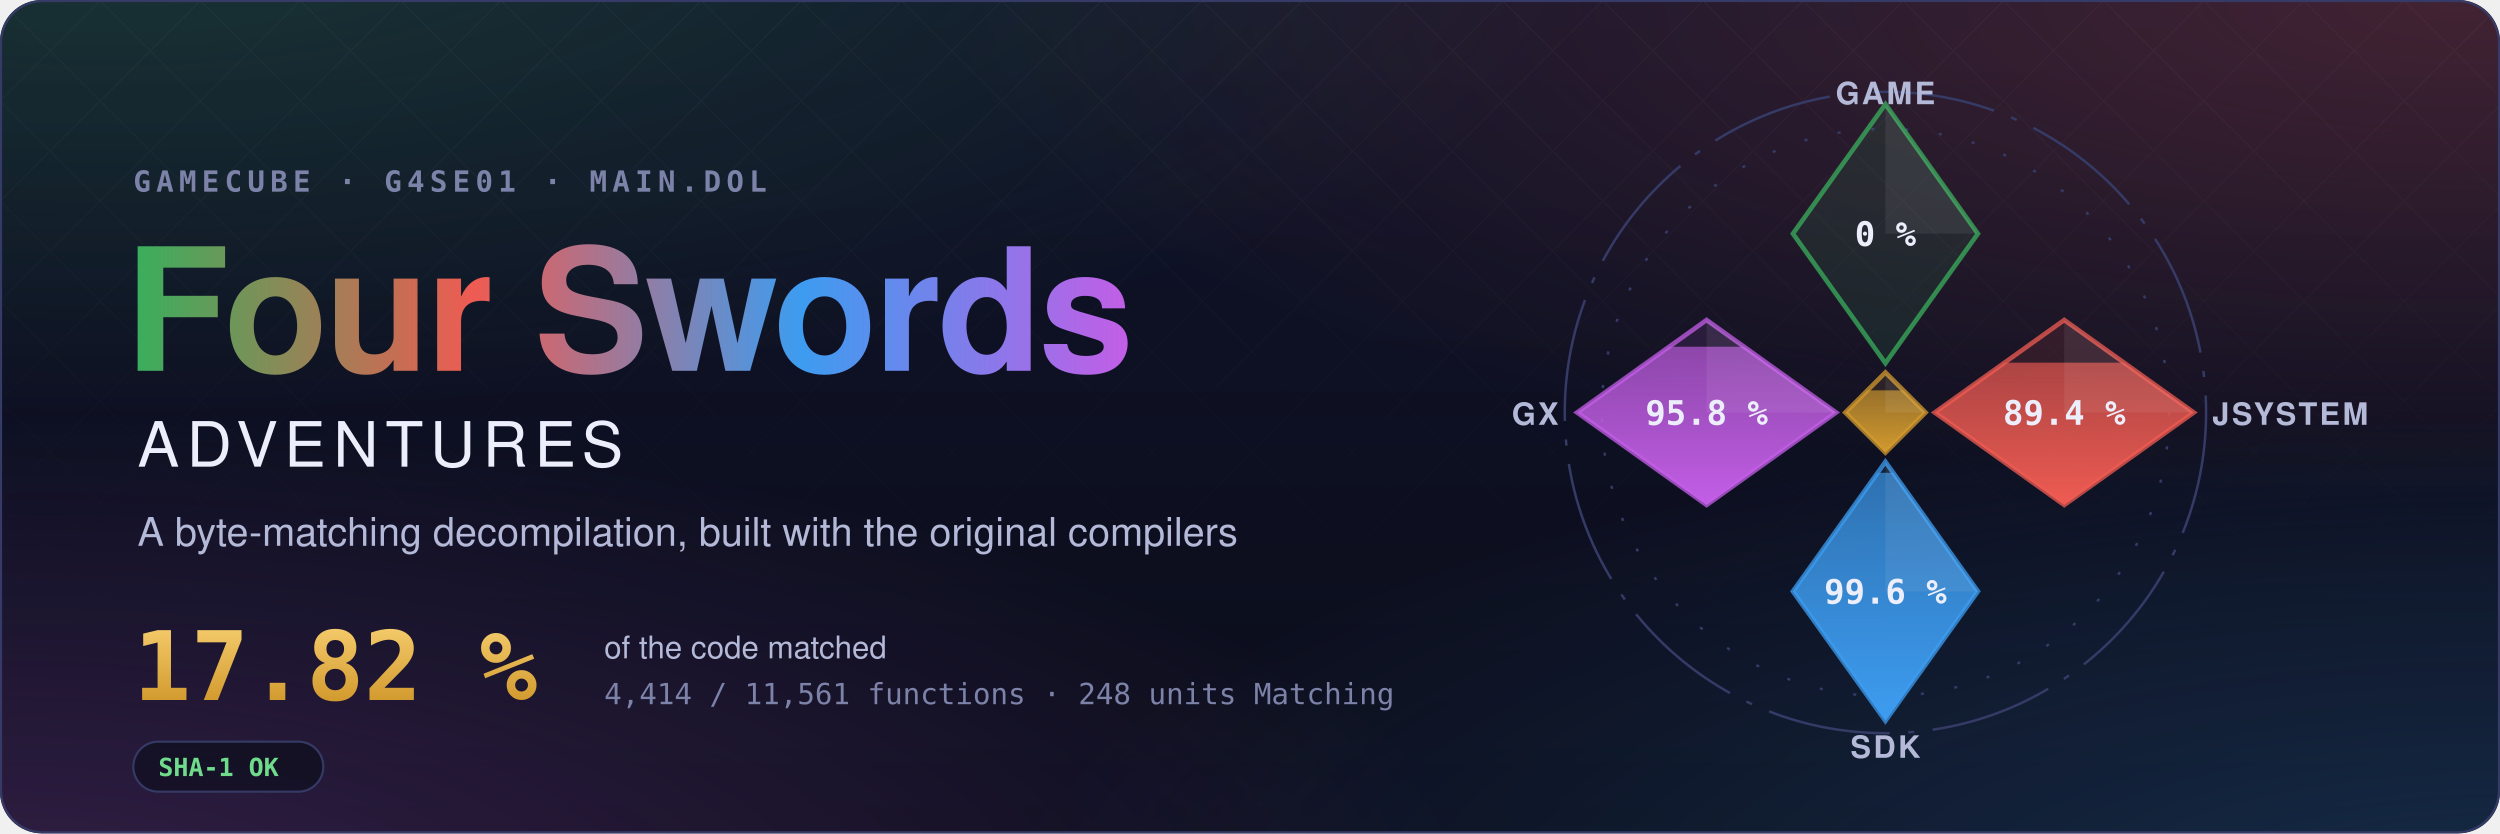
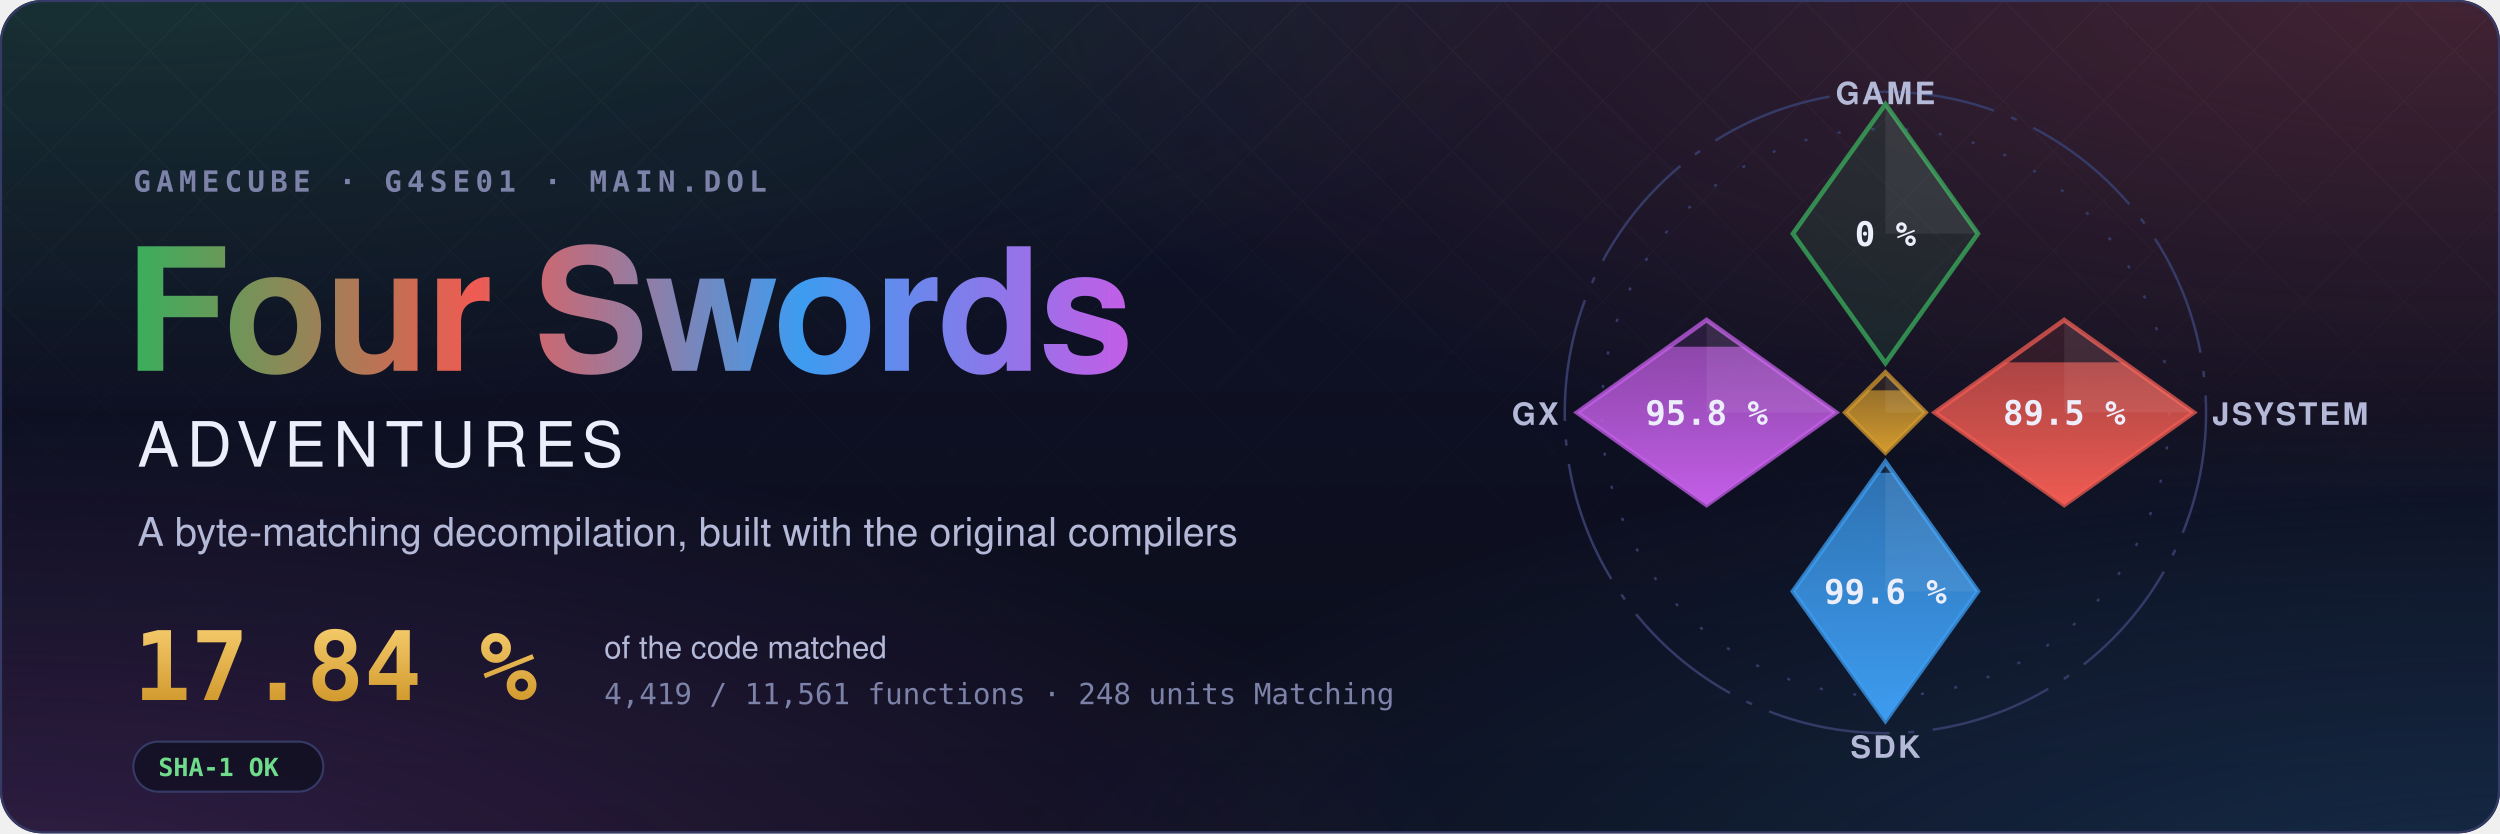
- <svg xmlns="http://www.w3.org/2000/svg" width="1200" height="400" viewBox="0 0 1200 400" role="img" aria-label="Four Swords Adventures decompilation: 17.82 % of the code matched, 4,414 of 11,561 functions">
+ <svg xmlns="http://www.w3.org/2000/svg" width="1200" height="400" viewBox="0 0 1200 400" role="img" aria-label="Four Swords Adventures decompilation: 17.84 % of the code matched, 4,419 of 11,561 functions">
  <style>text { font-family: -apple-system, BlinkMacSystemFont, 'Segoe UI', Helvetica, Arial, sans-serif; } .mono { font-family: ui-monospace, SFMono-Regular, 'SF Mono', Menlo, Consolas, monospace; } .spin { transform-box: fill-box; transform-origin: center; animation: spin 90s linear infinite; } @keyframes spin { to { transform: rotate(360deg); } } .rise { transform-box: fill-box; transform-origin: 50% 100%; animation: rise 1.6s cubic-bezier(.2,.8,.2,1) both; } @keyframes rise { from { transform: scaleY(0); } } @media (prefers-reduced-motion: reduce) { * { animation: none !important; } }</style>
  <defs>
    <radialGradient id="glow0" cx="0.05" cy="-0.1" r="0.6">
      <stop offset="0" stop-color="#3aae5c" stop-opacity="0.22" />
      <stop offset="1" stop-color="#3aae5c" stop-opacity="0" />
    </radialGradient>
    <radialGradient id="glow1" cx="0.98" cy="0.0" r="0.6">
      <stop offset="0" stop-color="#ef5b52" stop-opacity="0.22" />
      <stop offset="1" stop-color="#ef5b52" stop-opacity="0" />
    </radialGradient>
    <radialGradient id="glow2" cx="1.0" cy="1.1" r="0.6">
      <stop offset="0" stop-color="#3d9cf0" stop-opacity="0.22" />
      <stop offset="1" stop-color="#3d9cf0" stop-opacity="0" />
    </radialGradient>
    <radialGradient id="glow3" cx="0.0" cy="1.1" r="0.6">
      <stop offset="0" stop-color="#c35ee6" stop-opacity="0.22" />
      <stop offset="1" stop-color="#c35ee6" stop-opacity="0" />
    </radialGradient>
    <linearGradient id="sky" x1="0" y1="0" x2="0" y2="1">
      <stop offset="0" stop-color="#10132a" />
      <stop offset="1" stop-color="#0b0d1a" />
    </linearGradient>
    <linearGradient id="four" x1="0" y1="0" x2="1" y2="0">
      <stop offset="0" stop-color="#3aae5c" />
      <stop offset="0.34" stop-color="#ef5b52" />
      <stop offset="0.67" stop-color="#3d9cf0" />
      <stop offset="1" stop-color="#c35ee6" />
    </linearGradient>
    <linearGradient id="goldtext" x1="0" y1="0" x2="0" y2="1">
      <stop offset="0" stop-color="#f3c969" />
      <stop offset="1" stop-color="#d29a2e" />
    </linearGradient>
    <pattern id="lattice" width="34" height="34" patternUnits="userSpaceOnUse" patternTransform="rotate(45)">
      <path d="M0 0H34M0 0V34" stroke="#fff" stroke-opacity="0.035" />
    </pattern>
    <linearGradient id="fade" x1="0" y1="0" x2="0" y2="1">
      <stop offset="0" stop-color="#fff" />
      <stop offset="0.8" stop-color="#fff" stop-opacity="0" />
    </linearGradient>
    <mask id="fadeMask">
      <rect width="1200" height="400" fill="url(#fade)" />
    </mask>
    <clipPath id="card">
      <rect width="1200" height="400" rx="20" />
    </clipPath>
  </defs>
  <g clip-path="url(#card)">
    <rect width="1200" height="400" fill="url(#sky)" />
    <rect width="1200" height="400" fill="url(#glow0)" />
    <rect width="1200" height="400" fill="url(#glow1)" />
    <rect width="1200" height="400" fill="url(#glow2)" />
    <rect width="1200" height="400" fill="url(#glow3)" />
    <rect width="1200" height="400" fill="url(#lattice)" mask="url(#fadeMask)" />
  </g>
  <rect x="0.5" y="0.5" width="1199" height="399" rx="20" fill="none" stroke="#353b66" />
  <text x="64" y="92" class="mono" font-size="14" font-weight="600" letter-spacing="0.18em" fill="#7c82a8">GAMECUBE · G4SE01 · MAIN.DOL</text>
  <text x="60" y="178" font-size="82" font-weight="700" letter-spacing="-1.5" fill="url(#four)">Four Swords</text>
  <text x="66" y="224" font-size="30" font-weight="500" letter-spacing="0.12em" fill="#eceefb">ADVENTURES</text>
  <text x="66" y="262" font-size="19" fill="#b4b9d8">A byte-matching decompilation, built with the original compilers</text>
-   <text x="64" y="336" class="mono" font-size="46" font-weight="700" fill="url(#goldtext)">17.82 %</text>
+   <text x="64" y="336" class="mono" font-size="46" font-weight="700" fill="url(#goldtext)">17.84 %</text>
  <text x="290" y="316" font-size="15" fill="#b4b9d8">of the code matched</text>
-   <text x="290" y="338" class="mono" font-size="14" fill="#7c82a8">4,414 / 11,561 functions · 248 units Matching</text>
+   <text x="290" y="338" class="mono" font-size="14" fill="#7c82a8">4,419 / 11,561 functions · 248 units Matching</text>
  <g transform="translate(64 356)">
    <rect width="91.2" height="24" rx="12" fill="#0b0d1a" fill-opacity="0.6" stroke="#353b66" />
    <text x="12" y="16.5" class="mono" font-size="12" font-weight="600" fill="#6fdc8c">SHA-1 OK</text>
  </g>
  <defs>
    <clipPath id="ec-game">
      <path d="M0 -100L30 -58L0 -16L-30 -58Z" />
    </clipPath>
    <linearGradient id="eg-game" x1="0" y1="1" x2="0" y2="0">
      <stop offset="0" stop-color="#3aae5c" />
      <stop offset="1" stop-color="#3aae5c" stop-opacity="0.65" />
    </linearGradient>
    <clipPath id="ec-jsystem">
      <path d="M58 -30L100 0L58 30L16 0Z" />
    </clipPath>
    <linearGradient id="eg-jsystem" x1="0" y1="1" x2="0" y2="0">
      <stop offset="0" stop-color="#ef5b52" />
      <stop offset="1" stop-color="#ef5b52" stop-opacity="0.65" />
    </linearGradient>
    <clipPath id="ec-sdk">
      <path d="M0 16L30 58L0 100L-30 58Z" />
    </clipPath>
    <linearGradient id="eg-sdk" x1="0" y1="1" x2="0" y2="0">
      <stop offset="0" stop-color="#3d9cf0" />
      <stop offset="1" stop-color="#3d9cf0" stop-opacity="0.65" />
    </linearGradient>
    <clipPath id="ec-gx">
      <path d="M-58 -30L-16 0L-58 30L-100 0Z" />
    </clipPath>
    <linearGradient id="eg-gx" x1="0" y1="1" x2="0" y2="0">
      <stop offset="0" stop-color="#c35ee6" />
      <stop offset="1" stop-color="#c35ee6" stop-opacity="0.65" />
    </linearGradient>
    <clipPath id="ec-runtime">
      <path d="M0 -13L13 0L0 13L-13 0Z" />
    </clipPath>
    <linearGradient id="eg-runtime" x1="0" y1="1" x2="0" y2="0">
      <stop offset="0" stop-color="#d29a2e" />
      <stop offset="1" stop-color="#d29a2e" stop-opacity="0.65" />
    </linearGradient>
  </defs>
  <g transform="translate(905 198) scale(1.48)">
    <circle class="spin" r="104" fill="none" stroke="#353b66" stroke-width="0.8" stroke-dasharray="40 6 2 6" />
    <circle r="92" fill="none" stroke="#353b66" stroke-width="0.8" stroke-dasharray="1 10" />
    <path d="M0 -100L30 -58L0 -16L-30 -58Z" fill="#3aae5c" fill-opacity="0.12" stroke="#3aae5c" stroke-opacity="0.75" stroke-width="1.5" />
    <path d="M0 -100L30 -58L0 -58Z" fill="#fff" fill-opacity="0.07" />
    <text x="0" y="-54" text-anchor="middle" font-size="11" font-weight="700" fill="#eceefb" class="mono">0 %</text>
    <text x="0" y="-100" text-anchor="middle" font-size="10" font-weight="600" letter-spacing="0.08em" fill="#b4b9d8">GAME</text>
    <path d="M58 -30L100 0L58 30L16 0Z" fill="#ef5b52" fill-opacity="0.12" stroke="#ef5b52" stroke-opacity="0.75" stroke-width="1.5" />
    <g clip-path="url(#ec-jsystem)">
-       <rect class="rise" style="animation-delay:0.35s" x="16" y="-16.16" width="84" height="46.16" fill="url(#eg-jsystem)" />
+       <rect class="rise" style="animation-delay:0.35s" x="16" y="-16.26" width="84" height="46.26" fill="url(#eg-jsystem)" />
    </g>
    <path d="M58 -30L100 0L58 0Z" fill="#fff" fill-opacity="0.07" />
-     <text x="58" y="4" text-anchor="middle" font-size="11" font-weight="700" fill="#eceefb" class="mono">89.4 %</text>
+     <text x="58" y="4" text-anchor="middle" font-size="11" font-weight="700" fill="#eceefb" class="mono">89.5 %</text>
    <text x="106" y="4" text-anchor="start" font-size="10" font-weight="600" letter-spacing="0.08em" fill="#b4b9d8">JSYSTEM</text>
    <path d="M0 16L30 58L0 100L-30 58Z" fill="#3d9cf0" fill-opacity="0.12" stroke="#3d9cf0" stroke-opacity="0.75" stroke-width="1.5" />
    <g clip-path="url(#ec-sdk)">
      <rect class="rise" style="animation-delay:0.50s" x="-30" y="19.55" width="60" height="80.45" fill="url(#eg-sdk)" />
    </g>
    <path d="M0 16L30 58L0 58Z" fill="#fff" fill-opacity="0.07" />
    <text x="0" y="62" text-anchor="middle" font-size="11" font-weight="700" fill="#eceefb" class="mono">99.6 %</text>
    <text x="0" y="112" text-anchor="middle" font-size="10" font-weight="600" letter-spacing="0.08em" fill="#b4b9d8">SDK</text>
    <path d="M-58 -30L-16 0L-58 30L-100 0Z" fill="#c35ee6" fill-opacity="0.12" stroke="#c35ee6" stroke-opacity="0.75" stroke-width="1.5" />
    <g clip-path="url(#ec-gx)">
      <rect class="rise" style="animation-delay:0.65s" x="-100" y="-21.34" width="84" height="51.34" fill="url(#eg-gx)" />
    </g>
    <path d="M-58 -30L-16 0L-58 0Z" fill="#fff" fill-opacity="0.07" />
    <text x="-58" y="4" text-anchor="middle" font-size="11" font-weight="700" fill="#eceefb" class="mono">95.8 %</text>
    <text x="-106" y="4" text-anchor="end" font-size="10" font-weight="600" letter-spacing="0.08em" fill="#b4b9d8">GX</text>
    <path d="M0 -13L13 0L0 13L-13 0Z" fill="#d29a2e" fill-opacity="0.12" stroke="#d29a2e" stroke-opacity="0.75" stroke-width="1.5" />
    <g clip-path="url(#ec-runtime)">
      <rect class="rise" style="animation-delay:0.80s" x="-13" y="-7.18" width="26" height="20.18" fill="url(#eg-runtime)" />
    </g>
    <path d="M0 -13L13 0L0 0Z" fill="#fff" fill-opacity="0.07" />
  </g>
</svg>
